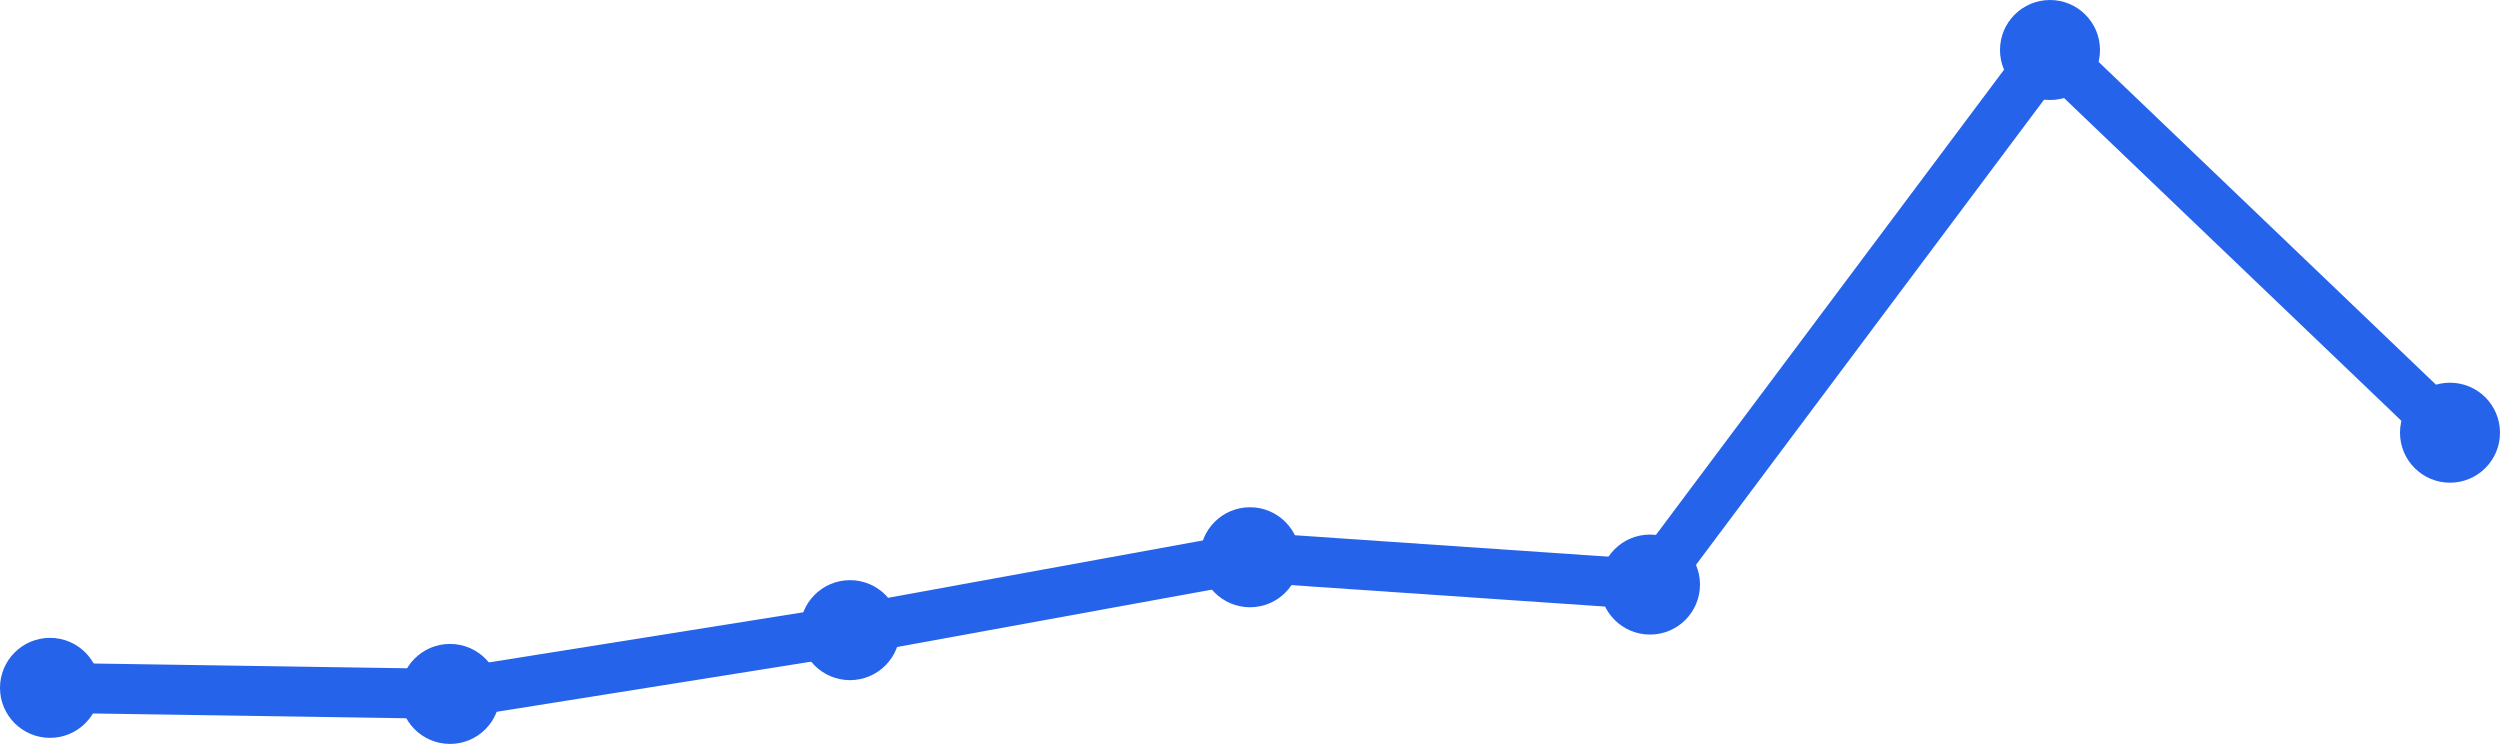
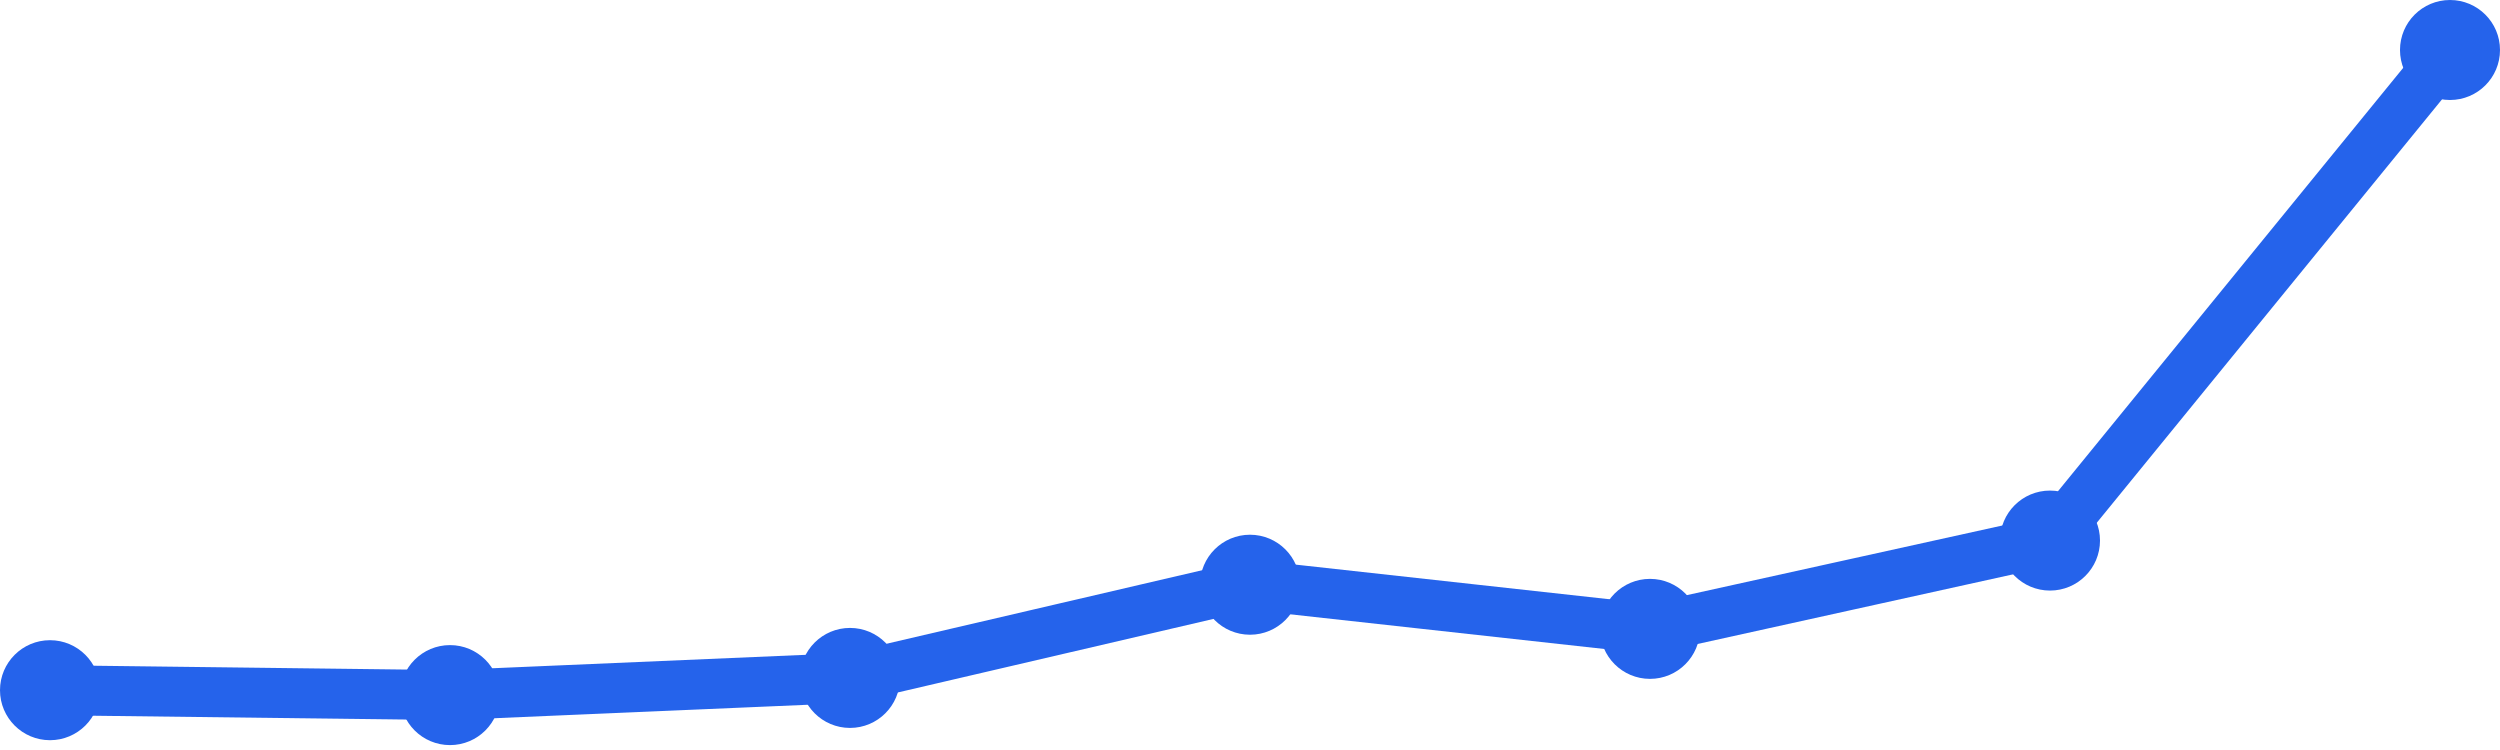
<svg xmlns="http://www.w3.org/2000/svg" width="100" height="30" viewBox="0 0 100 30">
-   <path d="M 2,27.514 L 18,27.757 L 34,25.206 L 50,22.29 L 66,23.383 L 82,2 L 98,17.308" fill="none" stroke="#2563eb" stroke-width="2" stroke-linecap="round" stroke-linejoin="round" />
-   <circle cx="2" cy="27.514" r="2" fill="#2563eb" />
-   <circle cx="18" cy="27.757" r="2" fill="#2563eb" />
-   <circle cx="34" cy="25.206" r="2" fill="#2563eb" />
-   <circle cx="50" cy="22.29" r="2" fill="#2563eb" />
-   <circle cx="66" cy="23.383" r="2" fill="#2563eb" />
-   <circle cx="82" cy="2" r="2" fill="#2563eb" />
-   <circle cx="98" cy="17.308" r="2" fill="#2563eb" />
+   <path d="M 2,27.608 L 18,27.804 L 34,27.117 L 50,23.389 L 66,25.155 L 82,21.623 L 98,2" fill="none" stroke="#2563eb" stroke-width="2" stroke-linecap="round" stroke-linejoin="round" />
+   <circle cx="2" cy="27.608" r="2" fill="#2563eb" />
+   <circle cx="18" cy="27.804" r="2" fill="#2563eb" />
+   <circle cx="34" cy="27.117" r="2" fill="#2563eb" />
+   <circle cx="50" cy="23.389" r="2" fill="#2563eb" />
+   <circle cx="66" cy="25.155" r="2" fill="#2563eb" />
+   <circle cx="82" cy="21.623" r="2" fill="#2563eb" />
+   <circle cx="98" cy="2" r="2" fill="#2563eb" />
</svg>
